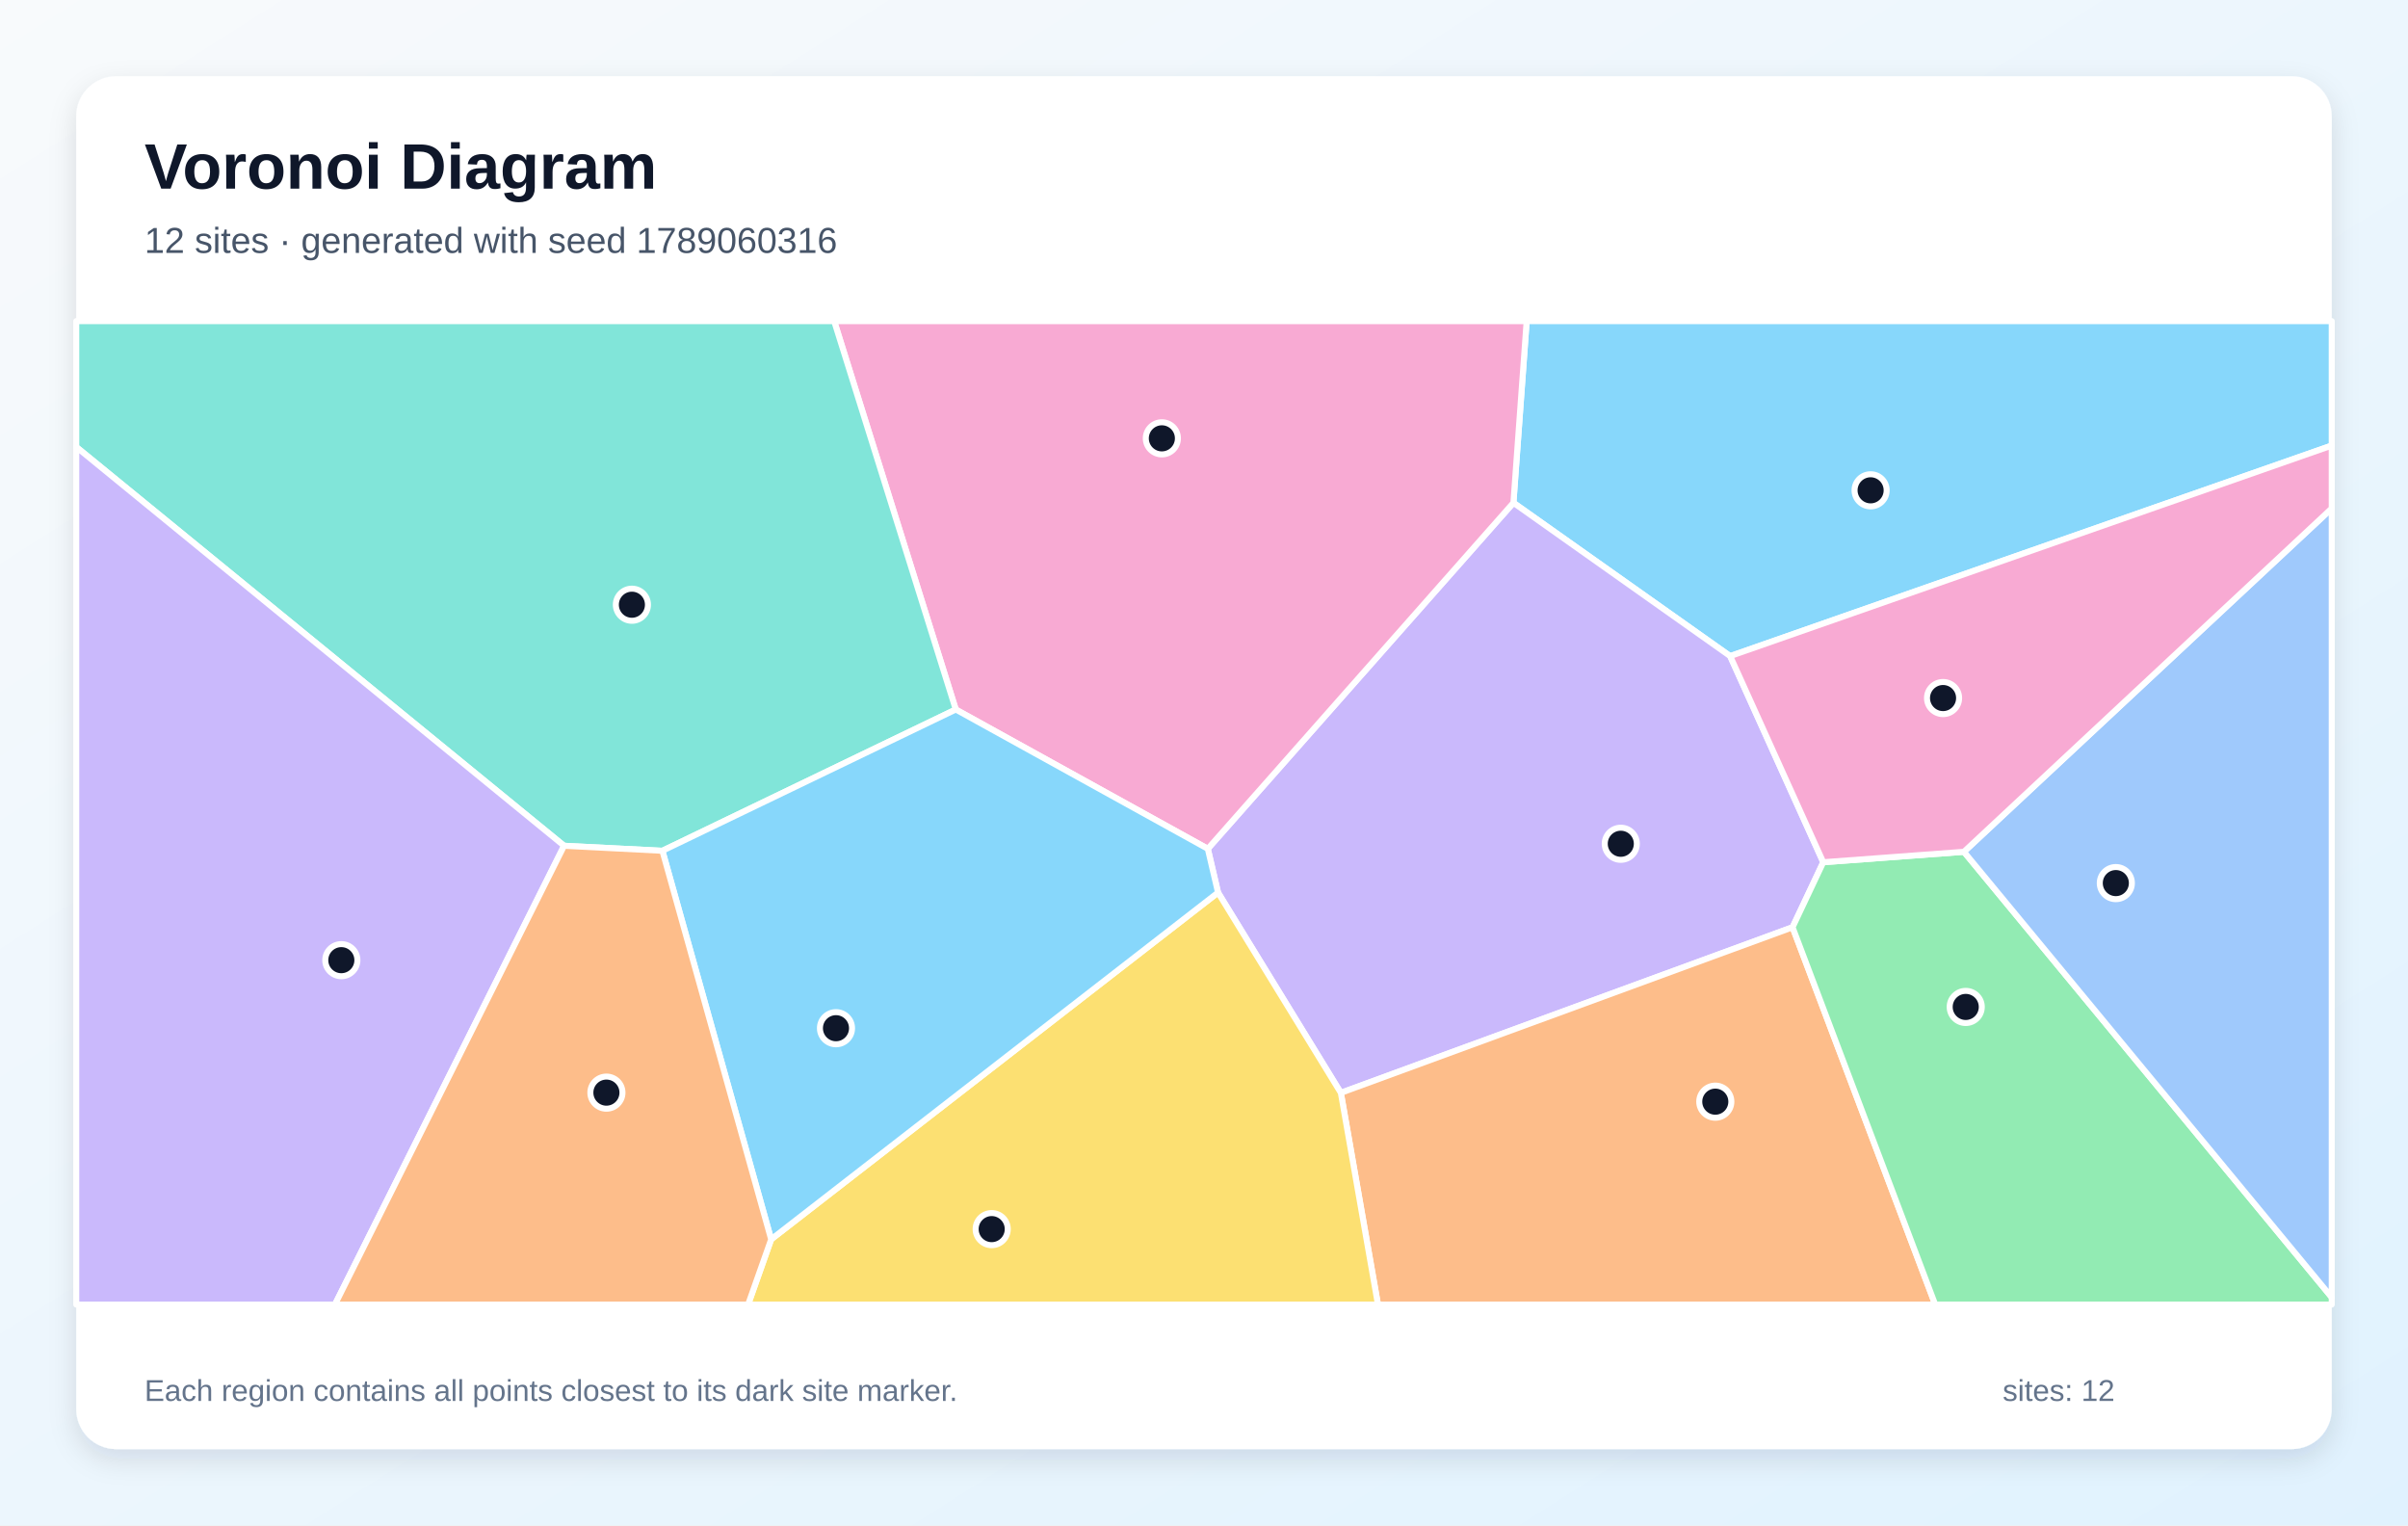
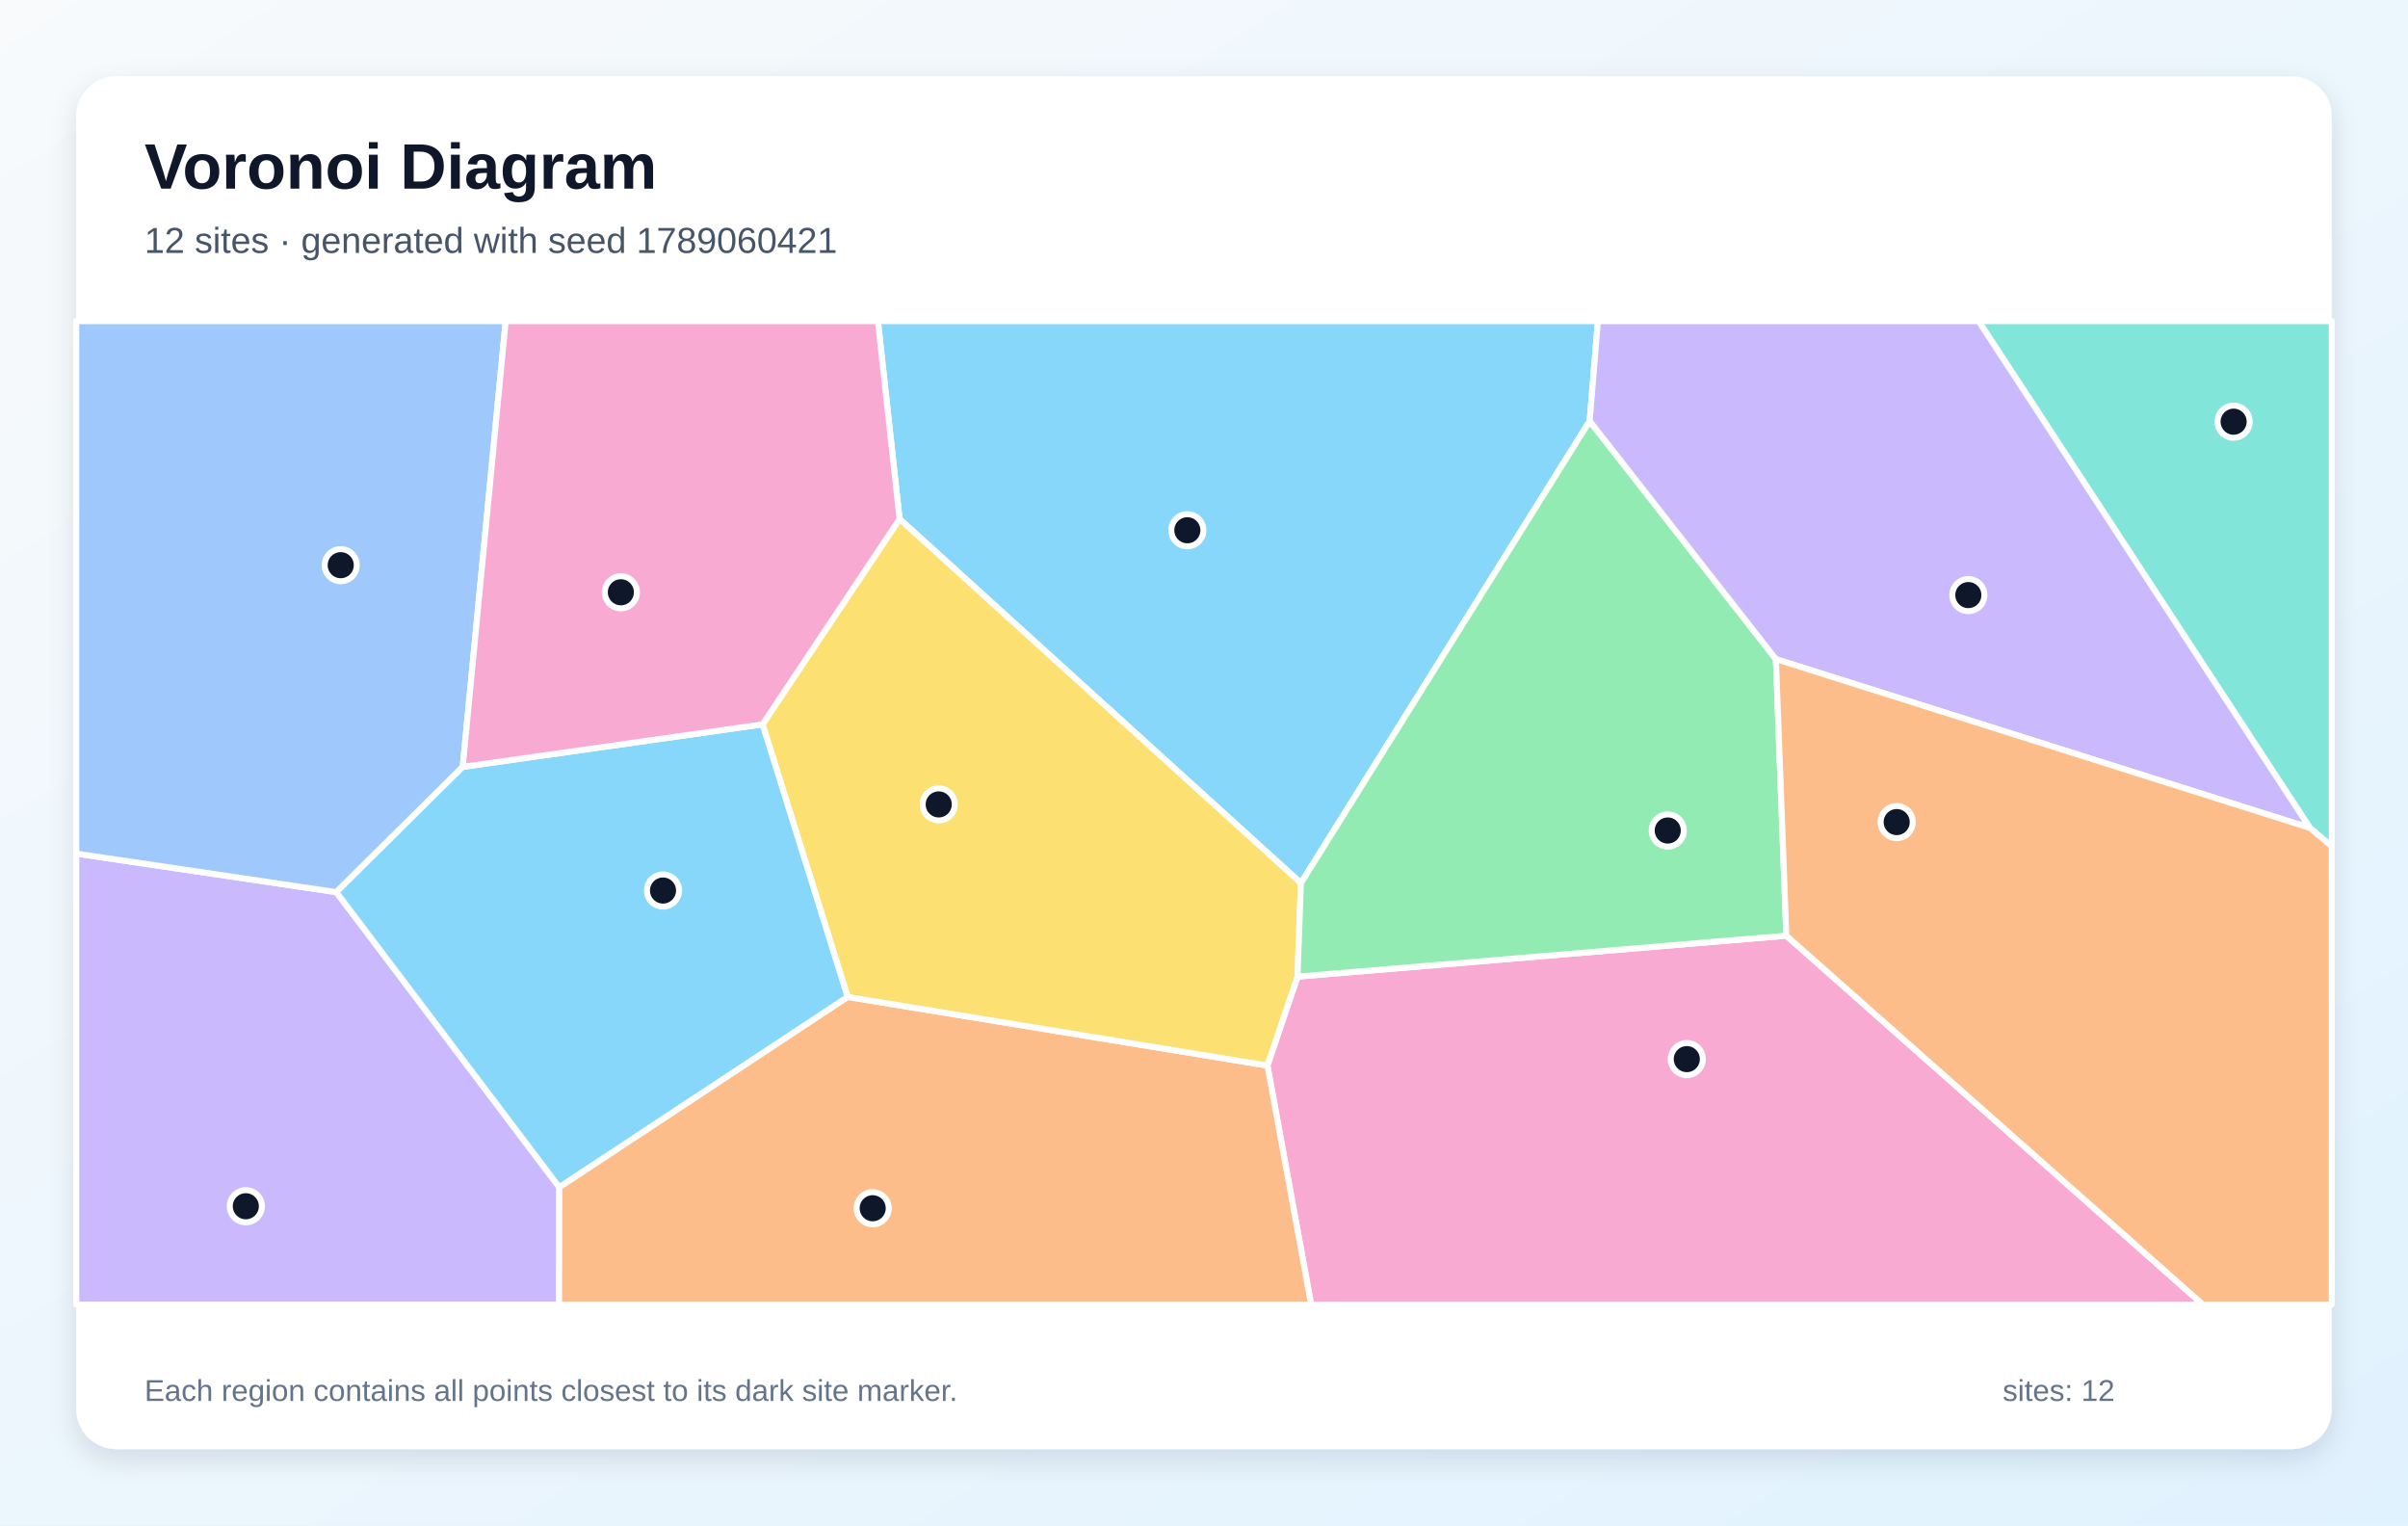
<svg xmlns="http://www.w3.org/2000/svg" width="1200" height="760" viewBox="0 0 1200 760" role="img" aria-labelledby="title description">
  <defs>
    <linearGradient id="background" x1="0" y1="0" x2="1" y2="1">
      <stop stop-color="#F8FAFC" />
      <stop offset="1" stop-color="#E0F2FE" />
    </linearGradient>
    <filter id="shadow" x="-10%" y="-10%" width="120%" height="120%">
      <feDropShadow dx="0" dy="5" stdDeviation="7" flood-color="#0F172A" flood-opacity=".12" />
    </filter>
  </defs>
  <rect width="1200" height="760" fill="url(#background)" />
  <rect x="38" y="38" width="1124" height="684" rx="20" fill="#FFFFFF" filter="url(#shadow)" />
  <g font-family="Arial, sans-serif">
    <text x="72" y="94" font-size="32" font-weight="700" fill="#0F172A">Voronoi Diagram</text>
-     <text x="72" y="126" font-size="18" fill="#475569">12 sites · generated with seed 1789060316</text>
+     <text x="72" y="126" font-size="18" fill="#475569">12 sites · generated with seed 1789060421</text>
  </g>
  <g stroke="#FFFFFF" stroke-width="3" stroke-linejoin="round">
-     <polygon points="862.2,326.9 754.2,250.5 760.8,160.0 1162.0,160.0 1162.0,222.0" fill="#38BDF8" fill-opacity="0.60" />
-     <polygon points="908.6,429.6 893.3,462.0 668.2,544.5 607.0,444.7 601.9,422.9 754.2,250.5 862.2,326.9" fill="#A78BFA" fill-opacity="0.60" />
-     <polygon points="476.3,353.5 415.7,160.0 760.8,160.0 754.2,250.5 601.9,422.9" fill="#F472B6" fill-opacity="0.60" />
-     <polygon points="668.2,544.5 893.3,462.0 964.4,650.0 686.7,650.0" fill="#FB923C" fill-opacity="0.60" />
-     <polygon points="384.3,617.5 607.0,444.7 668.2,544.5 686.7,650.0 372.8,650.0" fill="#FACC15" fill-opacity="0.60" />
-     <polygon points="893.3,462.0 908.6,429.6 978.7,424.4 1162.0,646.4 1162.0,650.0 964.4,650.0" fill="#4ADE80" fill-opacity="0.60" />
-     <polygon points="330.1,423.9 281.1,421.4 38.0,222.7 38.0,160.0 415.7,160.0 476.3,353.5" fill="#2DD4BF" fill-opacity="0.60" />
-     <polygon points="978.7,424.4 1162.0,253.3 1162.0,646.4" fill="#60A5FA" fill-opacity="0.60" />
-     <polygon points="330.1,423.9 476.3,353.5 601.9,422.9 607.0,444.7 384.3,617.5" fill="#38BDF8" fill-opacity="0.60" />
-     <polygon points="38.0,222.7 281.1,421.4 166.9,650.0 38.0,650.0" fill="#A78BFA" fill-opacity="0.60" />
-     <polygon points="978.7,424.4 908.6,429.6 862.2,326.9 1162.0,222.0 1162.0,253.3" fill="#F472B6" fill-opacity="0.60" />
-     <polygon points="281.1,421.4 330.1,423.9 384.3,617.5 372.8,650.0 166.9,650.0" fill="#FB923C" fill-opacity="0.60" />
+     <polygon points="792.2,209.8 648.3,440.0 448.3,258.6 437.5,160.0 796.3,160.0" fill="#38BDF8" fill-opacity="0.60" />
+     <polygon points="38.0,425.3 167.6,444.5 278.7,591.5 278.6,650.0 38.0,650.0" fill="#A78BFA" fill-opacity="0.60" />
+     <polygon points="631.6,530.9 646.6,486.6 890.2,466.2 1097.8,650.0 653.4,650.0" fill="#F472B6" fill-opacity="0.60" />
+     <polygon points="278.7,591.5 422.4,496.7 631.6,530.9 653.4,650.0 278.6,650.0" fill="#FB923C" fill-opacity="0.60" />
+     <polygon points="422.4,496.7 380.0,360.9 448.3,258.6 648.3,440.0 646.6,486.6 631.6,530.9" fill="#FACC15" fill-opacity="0.60" />
+     <polygon points="885.0,328.4 890.2,466.2 646.6,486.6 648.3,440.0 792.2,209.8" fill="#4ADE80" fill-opacity="0.60" />
+     <polygon points="1151.1,412.5 986.0,160.0 1162.0,160.0 1162.0,421.7" fill="#2DD4BF" fill-opacity="0.60" />
+     <polygon points="230.6,382.1 167.6,444.5 38.0,425.3 38.0,160.0 252.0,160.0" fill="#60A5FA" fill-opacity="0.60" />
+     <polygon points="230.6,382.1 380.0,360.9 422.4,496.7 278.7,591.5 167.6,444.5" fill="#38BDF8" fill-opacity="0.60" />
+     <polygon points="885.0,328.4 792.2,209.8 796.3,160.0 986.0,160.0 1151.1,412.5" fill="#A78BFA" fill-opacity="0.60" />
+     <polygon points="380.0,360.9 230.6,382.1 252.0,160.0 437.5,160.0 448.3,258.6" fill="#F472B6" fill-opacity="0.60" />
+     <polygon points="890.2,466.2 885.0,328.4 1151.1,412.5 1162.0,421.7 1162.0,650.0 1097.8,650.0" fill="#FB923C" fill-opacity="0.60" />
  </g>
  <g>
-     <circle cx="932.2" cy="244.3" r="8" fill="#0F172A" stroke="#FFFFFF" stroke-width="3" />
-     <circle cx="807.7" cy="420.4" r="8" fill="#0F172A" stroke="#FFFFFF" stroke-width="3" />
-     <circle cx="579.0" cy="218.4" r="8" fill="#0F172A" stroke="#FFFFFF" stroke-width="3" />
-     <circle cx="854.8" cy="548.9" r="8" fill="#0F172A" stroke="#FFFFFF" stroke-width="3" />
-     <circle cx="494.2" cy="612.4" r="8" fill="#0F172A" stroke="#FFFFFF" stroke-width="3" />
-     <circle cx="979.6" cy="501.7" r="8" fill="#0F172A" stroke="#FFFFFF" stroke-width="3" />
-     <circle cx="314.9" cy="301.3" r="8" fill="#0F172A" stroke="#FFFFFF" stroke-width="3" />
-     <circle cx="1054.4" cy="440.0" r="8" fill="#0F172A" stroke="#FFFFFF" stroke-width="3" />
-     <circle cx="416.6" cy="512.3" r="8" fill="#0F172A" stroke="#FFFFFF" stroke-width="3" />
-     <circle cx="170.1" cy="478.4" r="8" fill="#0F172A" stroke="#FFFFFF" stroke-width="3" />
-     <circle cx="968.3" cy="347.8" r="8" fill="#0F172A" stroke="#FFFFFF" stroke-width="3" />
-     <circle cx="302.2" cy="544.4" r="8" fill="#0F172A" stroke="#FFFFFF" stroke-width="3" />
+     <circle cx="591.7" cy="264.2" r="8" fill="#0F172A" stroke="#FFFFFF" stroke-width="3" />
+     <circle cx="122.5" cy="601.0" r="8" fill="#0F172A" stroke="#FFFFFF" stroke-width="3" />
+     <circle cx="840.6" cy="527.7" r="8" fill="#0F172A" stroke="#FFFFFF" stroke-width="3" />
+     <circle cx="434.9" cy="602.0" r="8" fill="#0F172A" stroke="#FFFFFF" stroke-width="3" />
+     <circle cx="467.8" cy="400.8" r="8" fill="#0F172A" stroke="#FFFFFF" stroke-width="3" />
+     <circle cx="831.1" cy="413.8" r="8" fill="#0F172A" stroke="#FFFFFF" stroke-width="3" />
+     <circle cx="1113.1" cy="210.1" r="8" fill="#0F172A" stroke="#FFFFFF" stroke-width="3" />
+     <circle cx="169.8" cy="281.6" r="8" fill="#0F172A" stroke="#FFFFFF" stroke-width="3" />
+     <circle cx="330.4" cy="443.7" r="8" fill="#0F172A" stroke="#FFFFFF" stroke-width="3" />
+     <circle cx="980.9" cy="296.5" r="8" fill="#0F172A" stroke="#FFFFFF" stroke-width="3" />
+     <circle cx="309.4" cy="295.1" r="8" fill="#0F172A" stroke="#FFFFFF" stroke-width="3" />
+     <circle cx="945.2" cy="409.6" r="8" fill="#0F172A" stroke="#FFFFFF" stroke-width="3" />
  </g>
  <g font-family="Arial, sans-serif" font-size="15" fill="#64748B">
    <text x="72" y="698">Each region contains all points closest to its dark site marker.</text>
    <text x="998" y="698">sites: 12</text>
  </g>
</svg>
